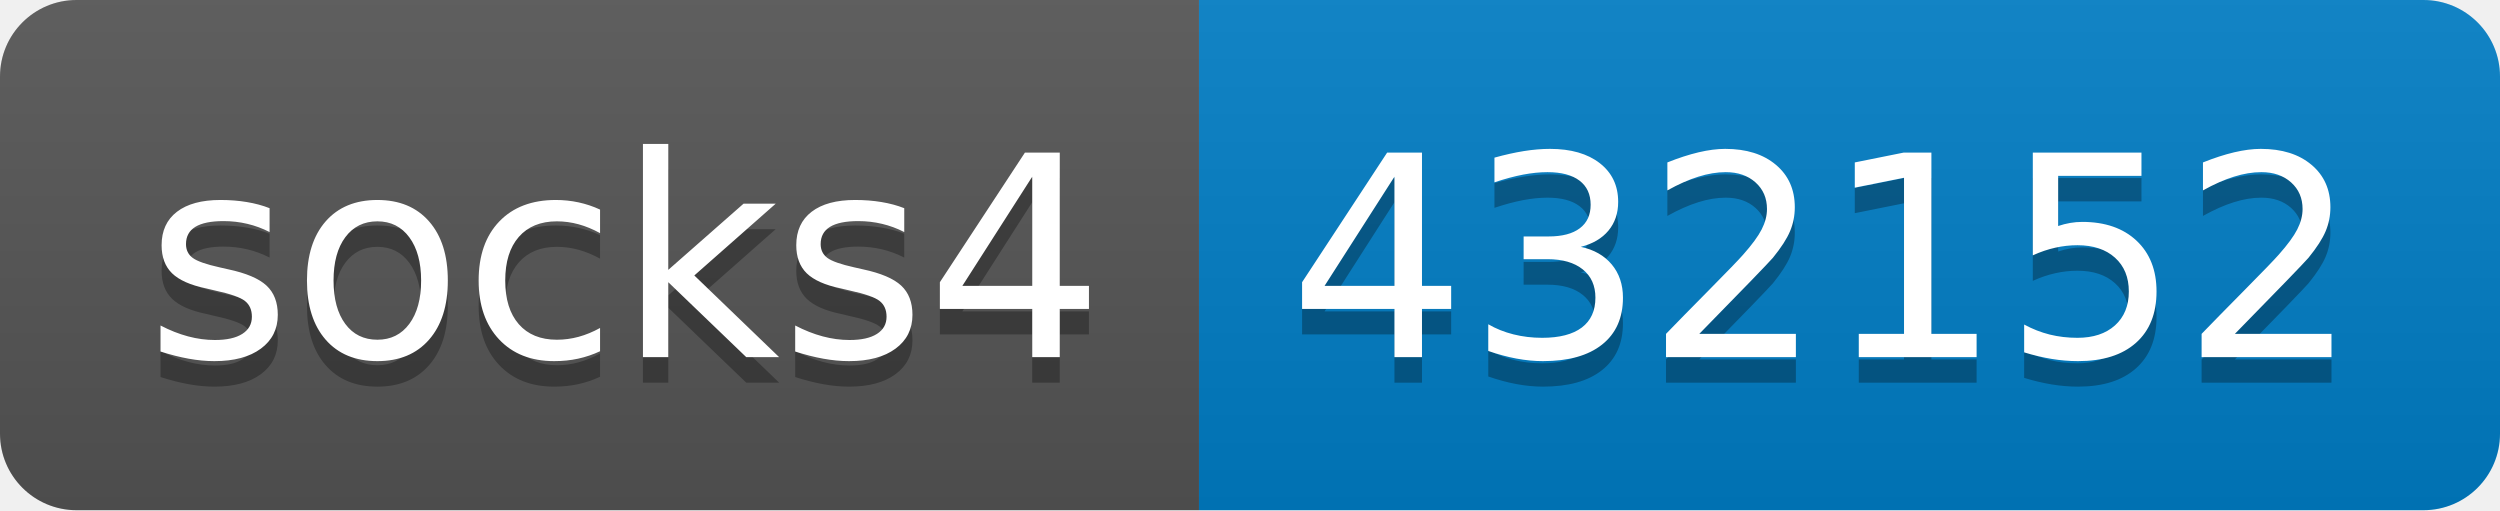
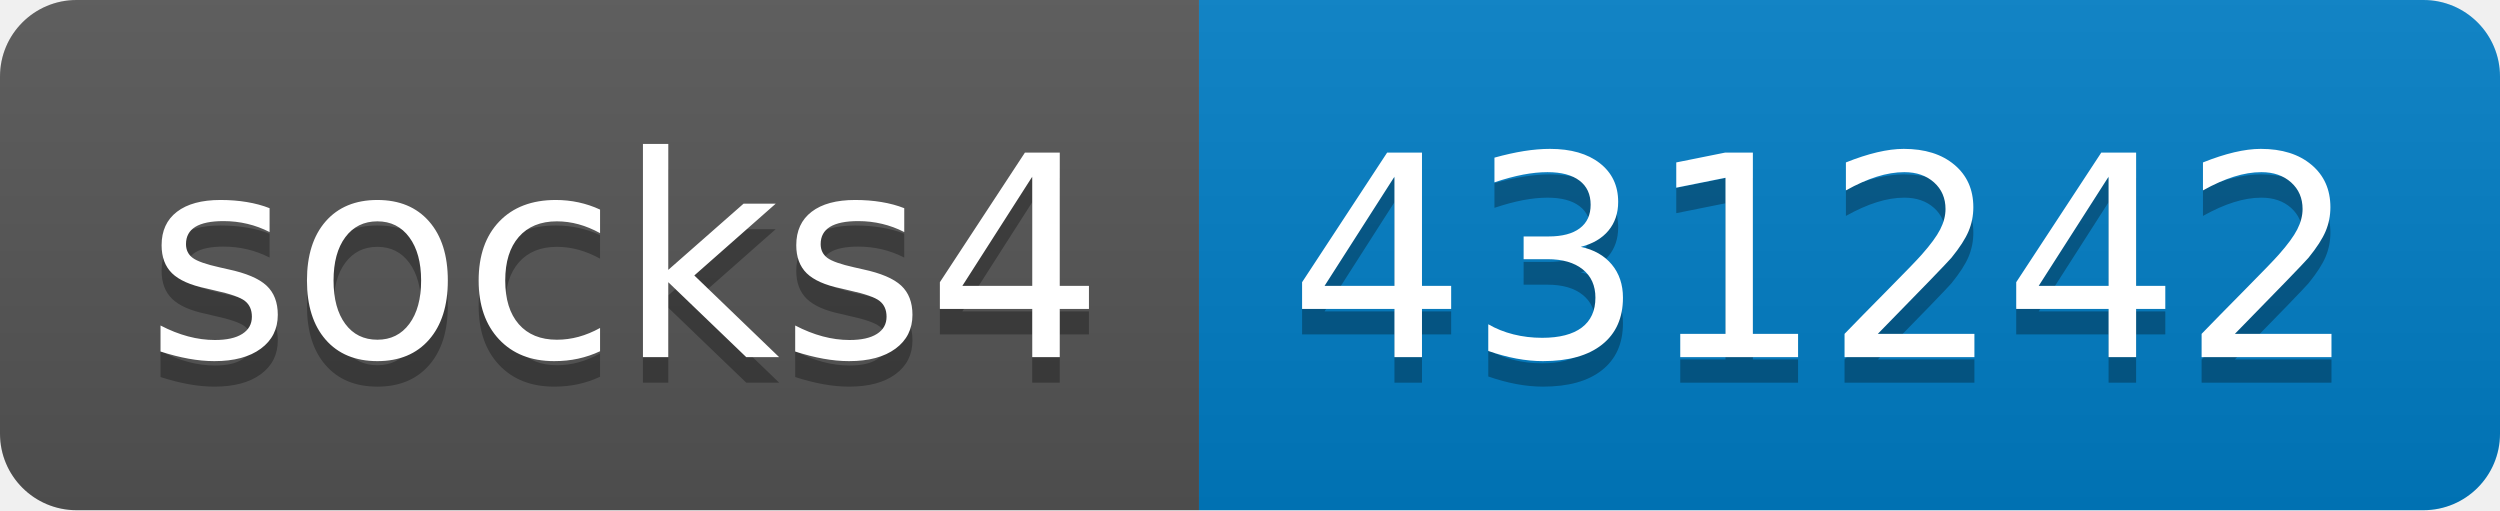
- <svg xmlns="http://www.w3.org/2000/svg" width="98" height="20" role="img" aria-label="socks4: 432152">
+ <svg xmlns="http://www.w3.org/2000/svg" width="98" height="20" role="img" aria-label="socks4: 431242">
  <linearGradient id="s" x2="0" y2="100%">
    <stop offset="0" stop-color="#bbb" stop-opacity=".1" />
    <stop offset="1" stop-opacity=".1" />
  </linearGradient>
  <clipPath id="r">
    <rect width="98" height="20" rx="3" fill="#fff" />
  </clipPath>
  <g clip-path="url(#r)">
    <rect width="47" height="20" fill="#555" />
    <rect x="47" width="51" height="20" fill="#007ec6" />
    <rect width="98" height="20" fill="url(#s)" />
  </g>
  <g fill="#fff" text-anchor="middle" font-family="Verdana,Geneva,DejaVu Sans,sans-serif" text-rendering="geometricPrecision" font-size="110">
    <text aria-hidden="true" x="245" y="150" fill="#010101" fill-opacity=".3" transform="scale(.1)" textLength="370">socks4</text>
    <text x="245" y="140" transform="scale(.1)" fill="#fff" textLength="370">socks4</text>
-     <text aria-hidden="true" x="715" y="150" fill="#010101" fill-opacity=".3" transform="scale(.1)" textLength="410">432152</text>
-     <text x="715" y="140" transform="scale(.1)" fill="#fff" textLength="410">432152</text>
+     <text aria-hidden="true" x="715" y="150" fill="#010101" fill-opacity=".3" transform="scale(.1)" textLength="410">431242</text>
+     <text x="715" y="140" transform="scale(.1)" fill="#fff" textLength="410">431242</text>
  </g>
</svg>
